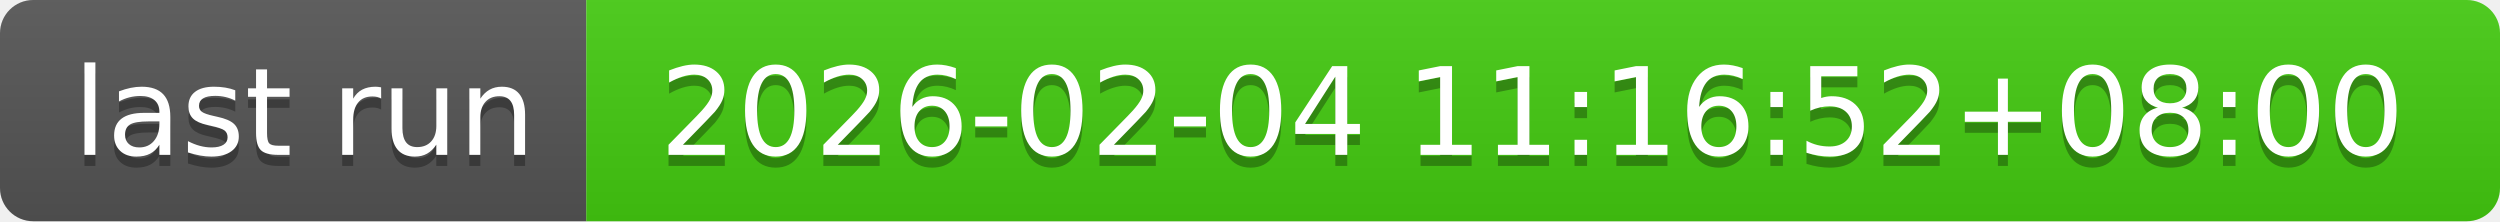
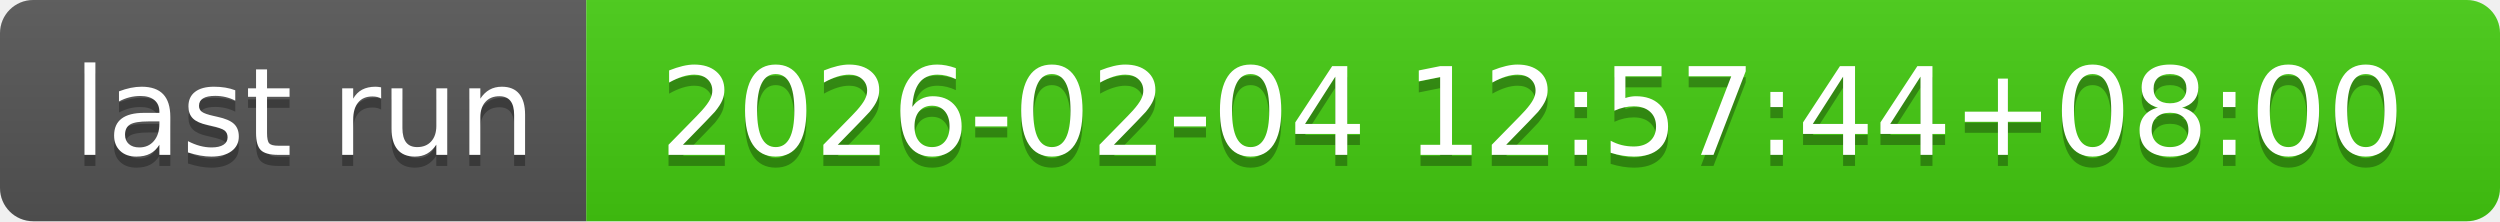
- <svg xmlns="http://www.w3.org/2000/svg" width="226" height="20" role="img" aria-label="last run: 2026-02-04 11:16:52+08:00">
+ <svg xmlns="http://www.w3.org/2000/svg" width="226" height="20" role="img" aria-label="last run: 2026-02-04 12:57:44+08:00">
  <linearGradient id="s" x2="0" y2="100%">
    <stop offset="0" stop-color="#bbb" stop-opacity=".1" />
    <stop offset="1" stop-opacity=".1" />
  </linearGradient>
  <clipPath id="r">
    <rect width="226" height="20" rx="3" fill="#fff" />
  </clipPath>
  <g clip-path="url(#r)">
    <rect width="53" height="20" fill="#555" />
    <rect x="53" width="173" height="20" fill="#4c1" />
    <rect width="226" height="20" fill="url(#s)" />
  </g>
  <g fill="#fff" text-anchor="middle" font-family="Verdana,Geneva,DejaVu Sans,sans-serif" text-rendering="geometricPrecision" font-size="110">
    <text aria-hidden="true" x="275" y="150" fill="#010101" fill-opacity=".3" transform="scale(.1)" textLength="430">last run</text>
    <text x="275" y="140" transform="scale(.1)" fill="#fff" textLength="430">last run</text>
-     <text aria-hidden="true" x="1385" y="150" fill="#010101" fill-opacity=".3" transform="scale(.1)" textLength="1630">2026-02-04 11:16:52+08:00</text>
-     <text x="1385" y="140" transform="scale(.1)" fill="#fff" textLength="1630">2026-02-04 11:16:52+08:00</text>
+     <text aria-hidden="true" x="1385" y="150" fill="#010101" fill-opacity=".3" transform="scale(.1)" textLength="1630">2026-02-04 12:57:44+08:00</text>
+     <text x="1385" y="140" transform="scale(.1)" fill="#fff" textLength="1630">2026-02-04 12:57:44+08:00</text>
  </g>
</svg>
